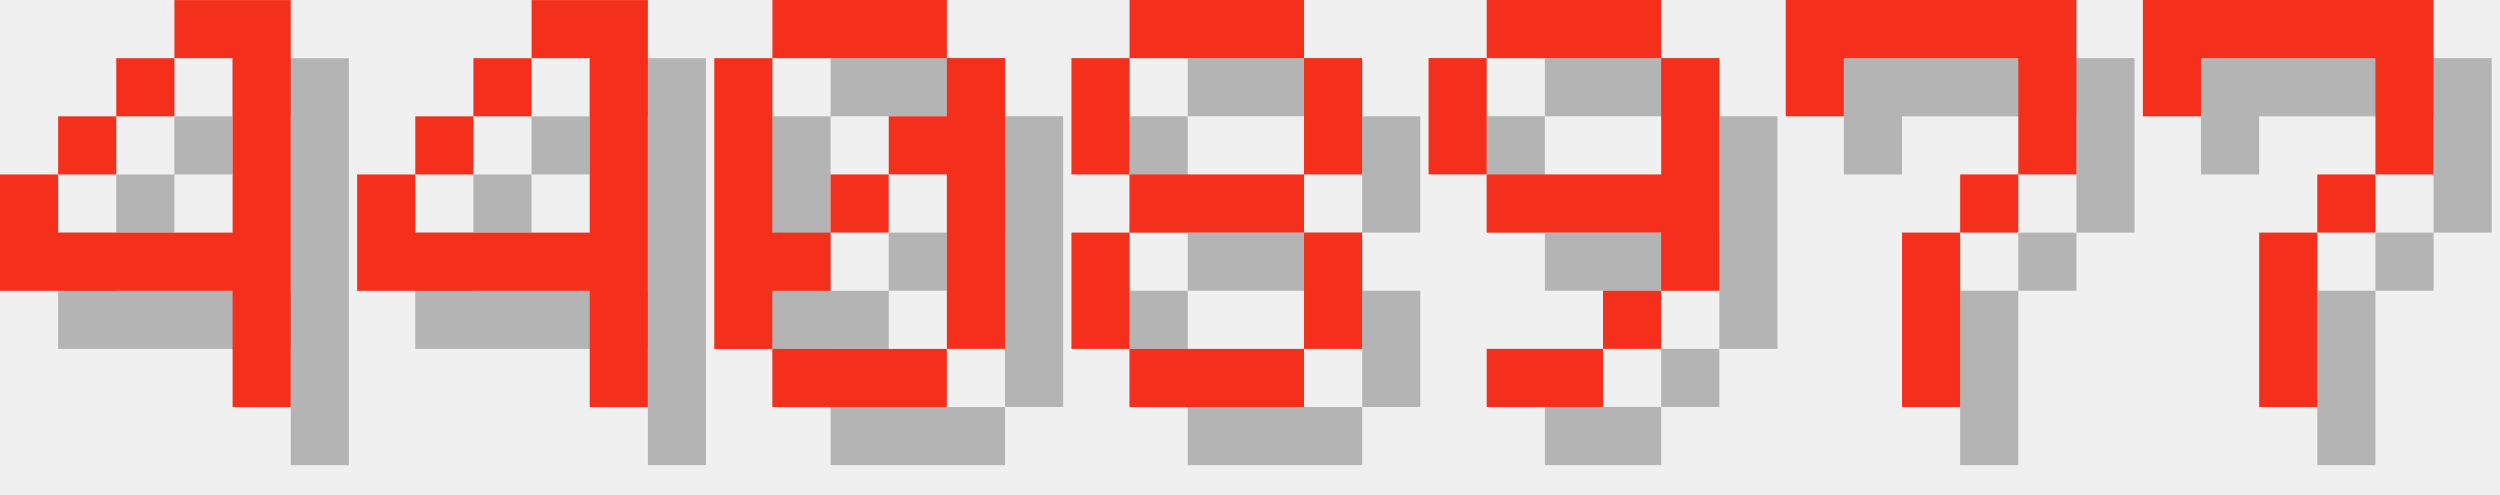
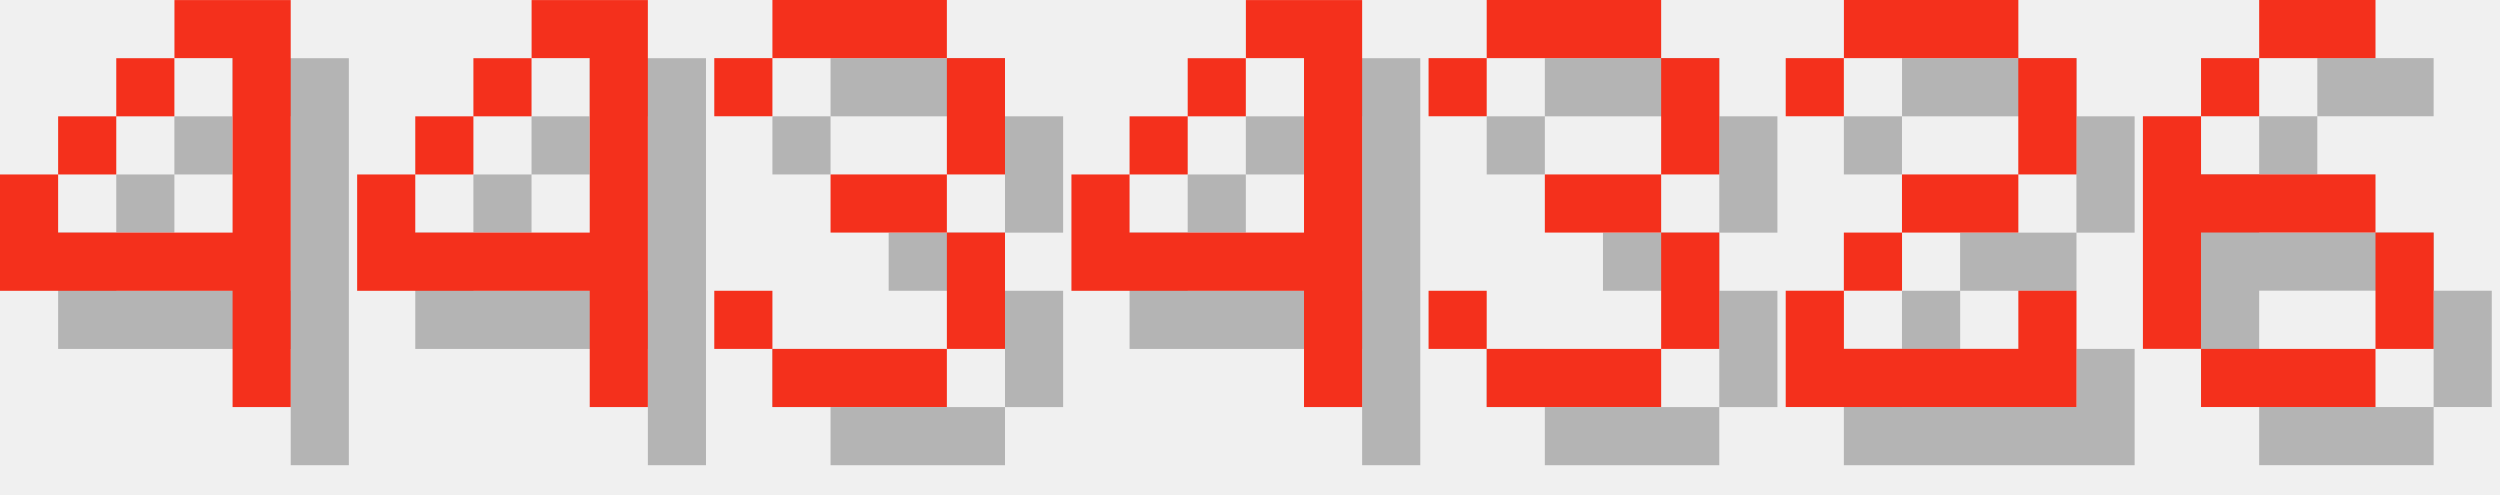
<svg xmlns="http://www.w3.org/2000/svg" version="1.1" width="182.0" height="36">
  <style>
        .text-foreground {
            fill: #F4301C;
        }
        .text-shadow {
            fill: #000000;
            fill-opacity: 0.25;
        }
    </style>
  <g class="digit" id="digit_4" transform="translate(0.0, 0), scale(4)">
    <path id="digit_4_shadow" class="text-shadow" d="m4.233 1.058v1.058h1.058v3.175h-3.175v-1.058h-1.058v2.117h4.233v2.117h1.058v-7.408h-2.117zm-2.117 3.175h1.058v-1.058h-1.058v1.058zm1.058-1.058h1.058v-1.058h-1.058v1.058z" fill-opacity=".5" style="paint-order:stroke fill markers" />
    <path id="digit_4_fg" class="text-foreground" d="m3.175 0v1.058h1.058v3.175h-3.175v-1.058h-1.058v2.117h4.233v2.117h1.058v-7.408h-2.117zm-2.117 3.175h1.058v-1.058h-1.058v1.058zm1.058-1.058h1.058v-1.058h-1.058v1.058z" fill="#fff" style="paint-order:stroke fill markers" />
  </g>
  <g class="digit" id="digit_4" transform="translate(26.0, 0), scale(4)">
    <path id="digit_4_shadow" class="text-shadow" d="m4.233 1.058v1.058h1.058v3.175h-3.175v-1.058h-1.058v2.117h4.233v2.117h1.058v-7.408h-2.117zm-2.117 3.175h1.058v-1.058h-1.058v1.058zm1.058-1.058h1.058v-1.058h-1.058v1.058z" fill-opacity=".5" style="paint-order:stroke fill markers" />
    <path id="digit_4_fg" class="text-foreground" d="m3.175 0v1.058h1.058v3.175h-3.175v-1.058h-1.058v2.117h4.233v2.117h1.058v-7.408h-2.117zm-2.117 3.175h1.058v-1.058h-1.058v1.058zm1.058-1.058h1.058v-1.058h-1.058v1.058z" fill="#fff" style="paint-order:stroke fill markers" />
  </g>
-   <g class="digit" id="digit_0" transform="translate(52.0, 0), scale(4)">
-     <path id="digit_0_shadow" class="text-shadow" d="m2.117 1.058v1.058h3.175v-1.058h-3.175zm3.175 1.058v1.058h-1.058v1.058h1.058v3.175h1.058v-5.292h-1.058zm0 5.292h-3.175v1.058h3.175v-1.058zm-3.175 0v-1.058h1.058v-1.058h-1.058v-3.175h-1.058v5.292h1.058zm1.058-2.117h1.058v-1.058h-1.058v1.058z" fill-opacity=".5" style="paint-order:stroke fill markers" />
-     <path id="digit_0_fg" class="text-foreground" d="m1.058 0v1.058h3.175v-1.058h-3.175zm3.175 1.058v1.058h-1.058v1.058h1.058v3.175h1.058v-5.292h-1.058zm0 5.292h-3.175v1.058h3.175v-1.058zm-3.175 0v-1.058h1.058v-1.058h-1.058v-3.175h-1.058v5.292h1.058zm1.058-2.117h1.058v-1.058h-1.058v1.058z" fill="#fff" style="paint-order:stroke fill markers" />
+   <g class="digit" id="digit_3" transform="translate(52.0, 0), scale(4)">
+     <path id="digit_3_shadow" class="text-shadow" d="m1.058 2.117v1.058h1.058v-1.058h3.175v2.117h-2.117v1.058h2.117v2.117h-3.175v-1.058h-1.058v1.058h1.058v1.058h3.175v-1.058h1.058v-2.117h-1.058v-1.058h1.058v-2.117h-1.058v-1.058h-3.175v1.058h-1.058z" fill-opacity=".5" style="paint-order:stroke fill markers" />
+     <path id="digit_3_fg" class="text-foreground" d="m0 1.058v1.058h1.058v-1.058h3.175v2.117h-2.117v1.058h2.117v2.117h-3.175v-1.058h-1.058v1.058h1.058v1.058h3.175v-1.058h1.058v-2.117h-1.058v-1.058h1.058v-2.117h-1.058v-1.058h-3.175v1.058h-1.058z" fill="#fff" style="paint-order:stroke fill markers" />
  </g>
-   <g class="digit" id="digit_8" transform="translate(78.0, 0), scale(4)">
-     <path id="digit_8_shadow" class="text-shadow" d="m2.117 1.058v1.058h3.175v-1.058h-3.175zm3.175 1.058v2.117h1.058v-2.117h-1.058zm0 2.117h-3.175v1.058h3.175v-1.058zm0 1.058v2.117h1.058v-2.117h-1.058zm0 2.117h-3.175v1.058h3.175v-1.058zm-3.175 0v-2.117h-1.058v2.117h1.058zm0-3.175v-2.117h-1.058v2.117h1.058z" fill-opacity=".5" style="paint-order:stroke fill markers" />
-     <path id="digit_8_fg" class="text-foreground" d="m1.058 0v1.058h3.175v-1.058h-3.175zm3.175 1.058v2.117h1.058v-2.117h-1.058zm0 2.117h-3.175v1.058h3.175v-1.058zm0 1.058v2.117h1.058v-2.117h-1.058zm0 2.117h-3.175v1.058h3.175v-1.058zm-3.175 0v-2.117h-1.058v2.117h1.058zm0-3.175v-2.117h-1.058v2.117h1.058z" fill="#fff" style="paint-order:stroke fill markers" />
+   <g class="digit" id="digit_4" transform="translate(78.0, 0), scale(4)">
+     <path id="digit_4_shadow" class="text-shadow" d="m4.233 1.058v1.058h1.058v3.175h-3.175v-1.058h-1.058v2.117h4.233v2.117h1.058v-7.408h-2.117zm-2.117 3.175h1.058v-1.058h-1.058v1.058zm1.058-1.058h1.058v-1.058h-1.058v1.058z" fill-opacity=".5" style="paint-order:stroke fill markers" />
+     <path id="digit_4_fg" class="text-foreground" d="m3.175 0v1.058h1.058v3.175h-3.175v-1.058h-1.058v2.117h4.233v2.117h1.058v-7.408h-2.117zm-2.117 3.175h1.058v-1.058h-1.058v1.058zm1.058-1.058h1.058v-1.058h-1.058v1.058z" fill="#fff" style="paint-order:stroke fill markers" />
  </g>
-   <g class="digit" id="digit_9" transform="translate(104.0, 0), scale(4)">
-     <path id="digit_9_shadow" class="text-shadow" d="m2.117 1.058v1.058h3.175v-1.058h-3.175zm3.175 1.058v2.117h-3.175v1.058h3.175v1.058h1.058v-4.233h-1.058zm0 4.233h-1.058v1.058h1.058v-1.058zm-1.058 1.058h-2.117v1.058h2.117v-1.058zm-2.117-3.175v-2.117h-1.058v2.117h1.058z" fill-opacity=".5" style="paint-order:stroke fill markers" />
-     <path id="digit_9_fg" class="text-foreground" d="m1.058 0v1.058h3.175v-1.058h-3.175zm3.175 1.058v2.117h-3.175v1.058h3.175v1.058h1.058v-4.233h-1.058zm0 4.233h-1.058v1.058h1.058v-1.058zm-1.058 1.058h-2.117v1.058h2.117v-1.058zm-2.117-3.175v-2.117h-1.058v2.117h1.058z" fill="#fff" style="paint-order:stroke fill markers" />
+   <g class="digit" id="digit_3" transform="translate(104.0, 0), scale(4)">
+     <path id="digit_3_shadow" class="text-shadow" d="m1.058 2.117v1.058h1.058v-1.058h3.175v2.117h-2.117v1.058h2.117v2.117h-3.175v-1.058h-1.058v1.058h1.058v1.058h3.175v-1.058h1.058v-2.117h-1.058v-1.058h1.058v-2.117h-1.058v-1.058h-3.175v1.058h-1.058z" fill-opacity=".5" style="paint-order:stroke fill markers" />
+     <path id="digit_3_fg" class="text-foreground" d="m0 1.058v1.058h1.058v-1.058h3.175v2.117h-2.117v1.058h2.117v2.117h-3.175v-1.058h-1.058v1.058h1.058v1.058h3.175v-1.058h1.058v-2.117h-1.058v-1.058h1.058v-2.117h-1.058v-1.058h-3.175v1.058h-1.058z" fill="#fff" style="paint-order:stroke fill markers" />
  </g>
-   <g class="digit" id="digit_7" transform="translate(130.0, 0), scale(4)">
-     <path id="digit_7_shadow" class="text-shadow" d="m1.058 1.058 2e-6 2.117h1.058v-1.058h3.175v1.058l2e-7 1.058h-1.058v1.058h-1.058l4e-7 3.175 1.058 1e-7v-3.175h1.058v-1.058h1.058l5e-7 -1.058v-2.117z" fill-opacity=".5" style="paint-order:stroke fill markers" />
-     <path id="digit_7_fg" class="text-foreground" d="m0 0 2e-6 2.117h1.058v-1.058h3.175v1.058l2e-7 1.058h-1.058v1.058h-1.058l4e-7 3.175 1.058 1e-7v-3.175h1.058v-1.058h1.058l5e-7 -1.058v-2.117z" fill="#fff" style="paint-order:stroke fill markers" />
+   <g class="digit" id="digit_2" transform="translate(130.0, 0), scale(4)">
+     <path id="digit_2_shadow" class="text-shadow" d="m1.058 2.117v1.058h1.058v-1.058h3.175v2.117h-2.117v1.058h-1.058v1.058h-1.058v2.117h5.292v-2.117h-1.058v1.058h-3.175v-1.058h1.058v-1.058h2.117v-1.058h1.058v-2.117h-1.058v-1.058h-3.175v1.058h-1.058z" fill-opacity=".5" style="paint-order:stroke fill markers" />
+     <path id="digit_2_fg" class="text-foreground" d="m0 1.058v1.058h1.058v-1.058h3.175v2.117h-2.117v1.058h-1.058v1.058h-1.058v2.117h5.292v-2.117h-1.058v1.058h-3.175v-1.058h1.058v-1.058h2.117v-1.058h1.058v-2.117h-1.058v-1.058h-3.175v1.058h-1.058z" fill="#fff" style="paint-order:stroke fill markers" />
  </g>
-   <g class="digit" id="digit_7" transform="translate(156.0, 0), scale(4)">
-     <path id="digit_7_shadow" class="text-shadow" d="m1.058 1.058 2e-6 2.117h1.058v-1.058h3.175v1.058l2e-7 1.058h-1.058v1.058h-1.058l4e-7 3.175 1.058 1e-7v-3.175h1.058v-1.058h1.058l5e-7 -1.058v-2.117z" fill-opacity=".5" style="paint-order:stroke fill markers" />
-     <path id="digit_7_fg" class="text-foreground" d="m0 0 2e-6 2.117h1.058v-1.058h3.175v1.058l2e-7 1.058h-1.058v1.058h-1.058l4e-7 3.175 1.058 1e-7v-3.175h1.058v-1.058h1.058l5e-7 -1.058v-2.117z" fill="#fff" style="paint-order:stroke fill markers" />
+   <g class="digit" id="digit_6" transform="translate(156.0, 0), scale(4)">
+     <path id="digit_6_shadow" class="text-shadow" d="m3.175 1.058v1.058h2.117v-1.058h-2.117zm0 1.058h-1.058v1.058h1.058v-1.058zm-1.058 1.058h-1.058v4.233h1.058v-2.117h3.175v-1.058h-3.175v-1.058zm3.175 2.117v2.117h1.058v-2.117h-1.058zm0 2.117h-3.175v1.058h3.175v-1.058z" fill-opacity=".5" style="paint-order:stroke fill markers" />
+     <path id="digit_6_fg" class="text-foreground" d="m2.117 0v1.058h2.117v-1.058h-2.117zm0 1.058h-1.058v1.058h1.058v-1.058zm-1.058 1.058h-1.058v4.233h1.058v-2.117h3.175v-1.058h-3.175v-1.058zm3.175 2.117v2.117h1.058v-2.117h-1.058zm0 2.117h-3.175v1.058h3.175v-1.058z" fill="#fff" style="paint-order:stroke fill markers" />
  </g>
</svg>
